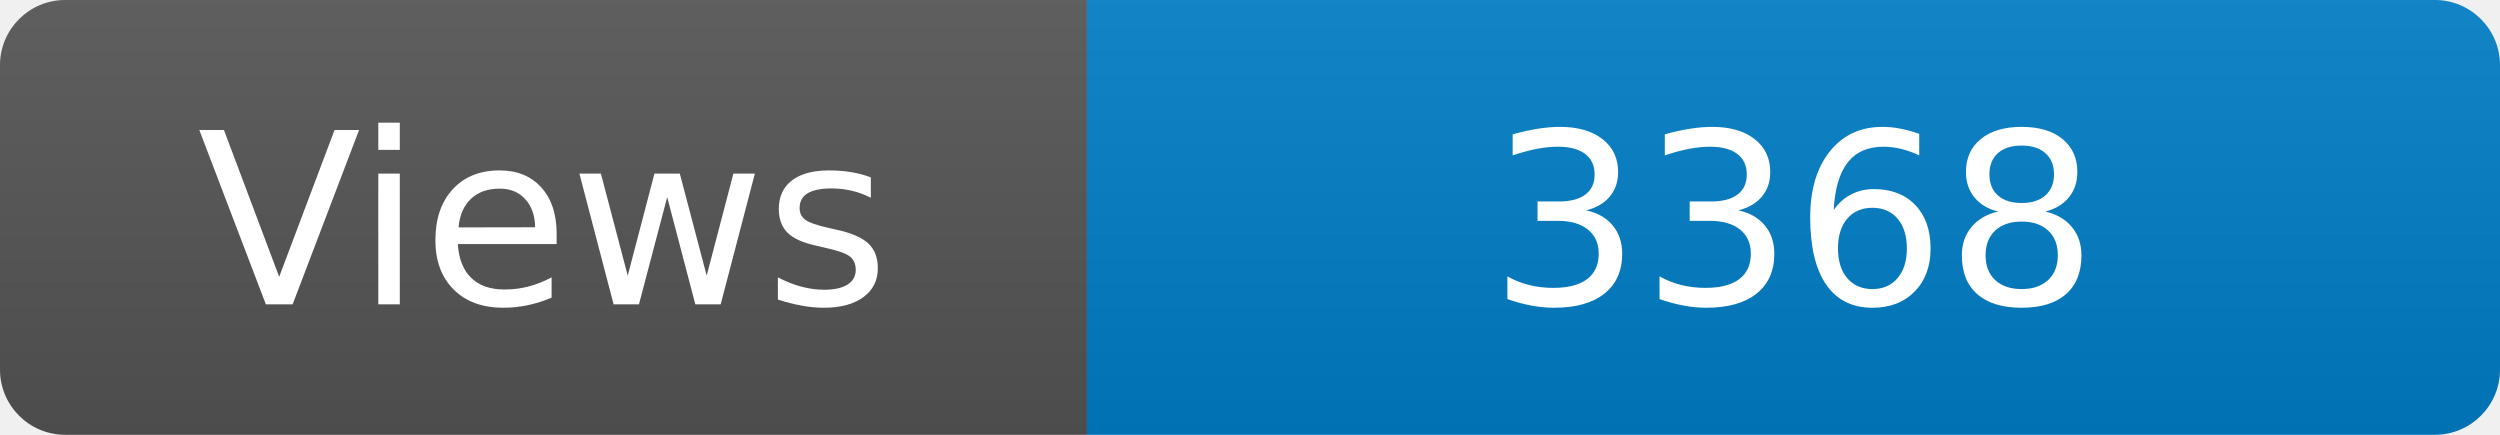
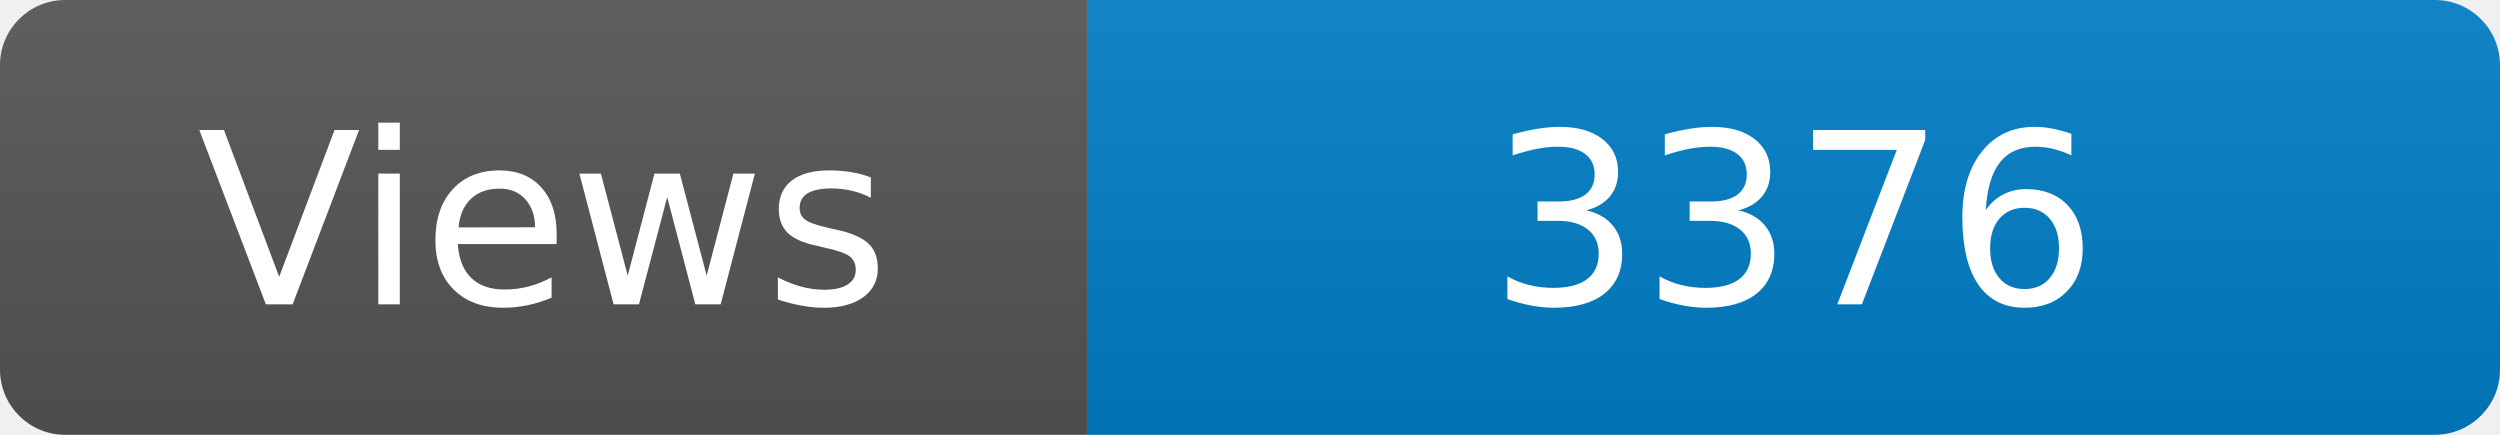
<svg xmlns="http://www.w3.org/2000/svg" width="115" height="20" role="img" aria-label="Maintained?: yes">
  <linearGradient id="s" x2="0" y2="100%">
    <stop offset="0" stop-color="#bbb" stop-opacity=".1" />
    <stop offset="1" stop-opacity=".1" />
  </linearGradient>
  <clipPath id="r">
    <rect width="115" height="20" rx="3" fill="#fff" />
  </clipPath>
  <g clip-path="url(#r)">
    <rect width="50" height="20" fill="#555" />
    <rect x="50" width="160" height="20" fill="#007ec6" />
    <rect width="115" height="20" fill="url(#s)" />
  </g>
  <g fill="#fff" text-anchor="middle" font-family="Verdana,Geneva,DejaVu Sans,sans-serif" font-size="110">
    <text x="250" y="140" transform="scale(.1)" fill="#fff">Views</text>
-     <text x="825" y="140" transform="scale(.1)" fill="#fff">3368</text>
+     <text x="825" y="140" transform="scale(.1)" fill="#fff">3376</text>
  </g>
</svg>
